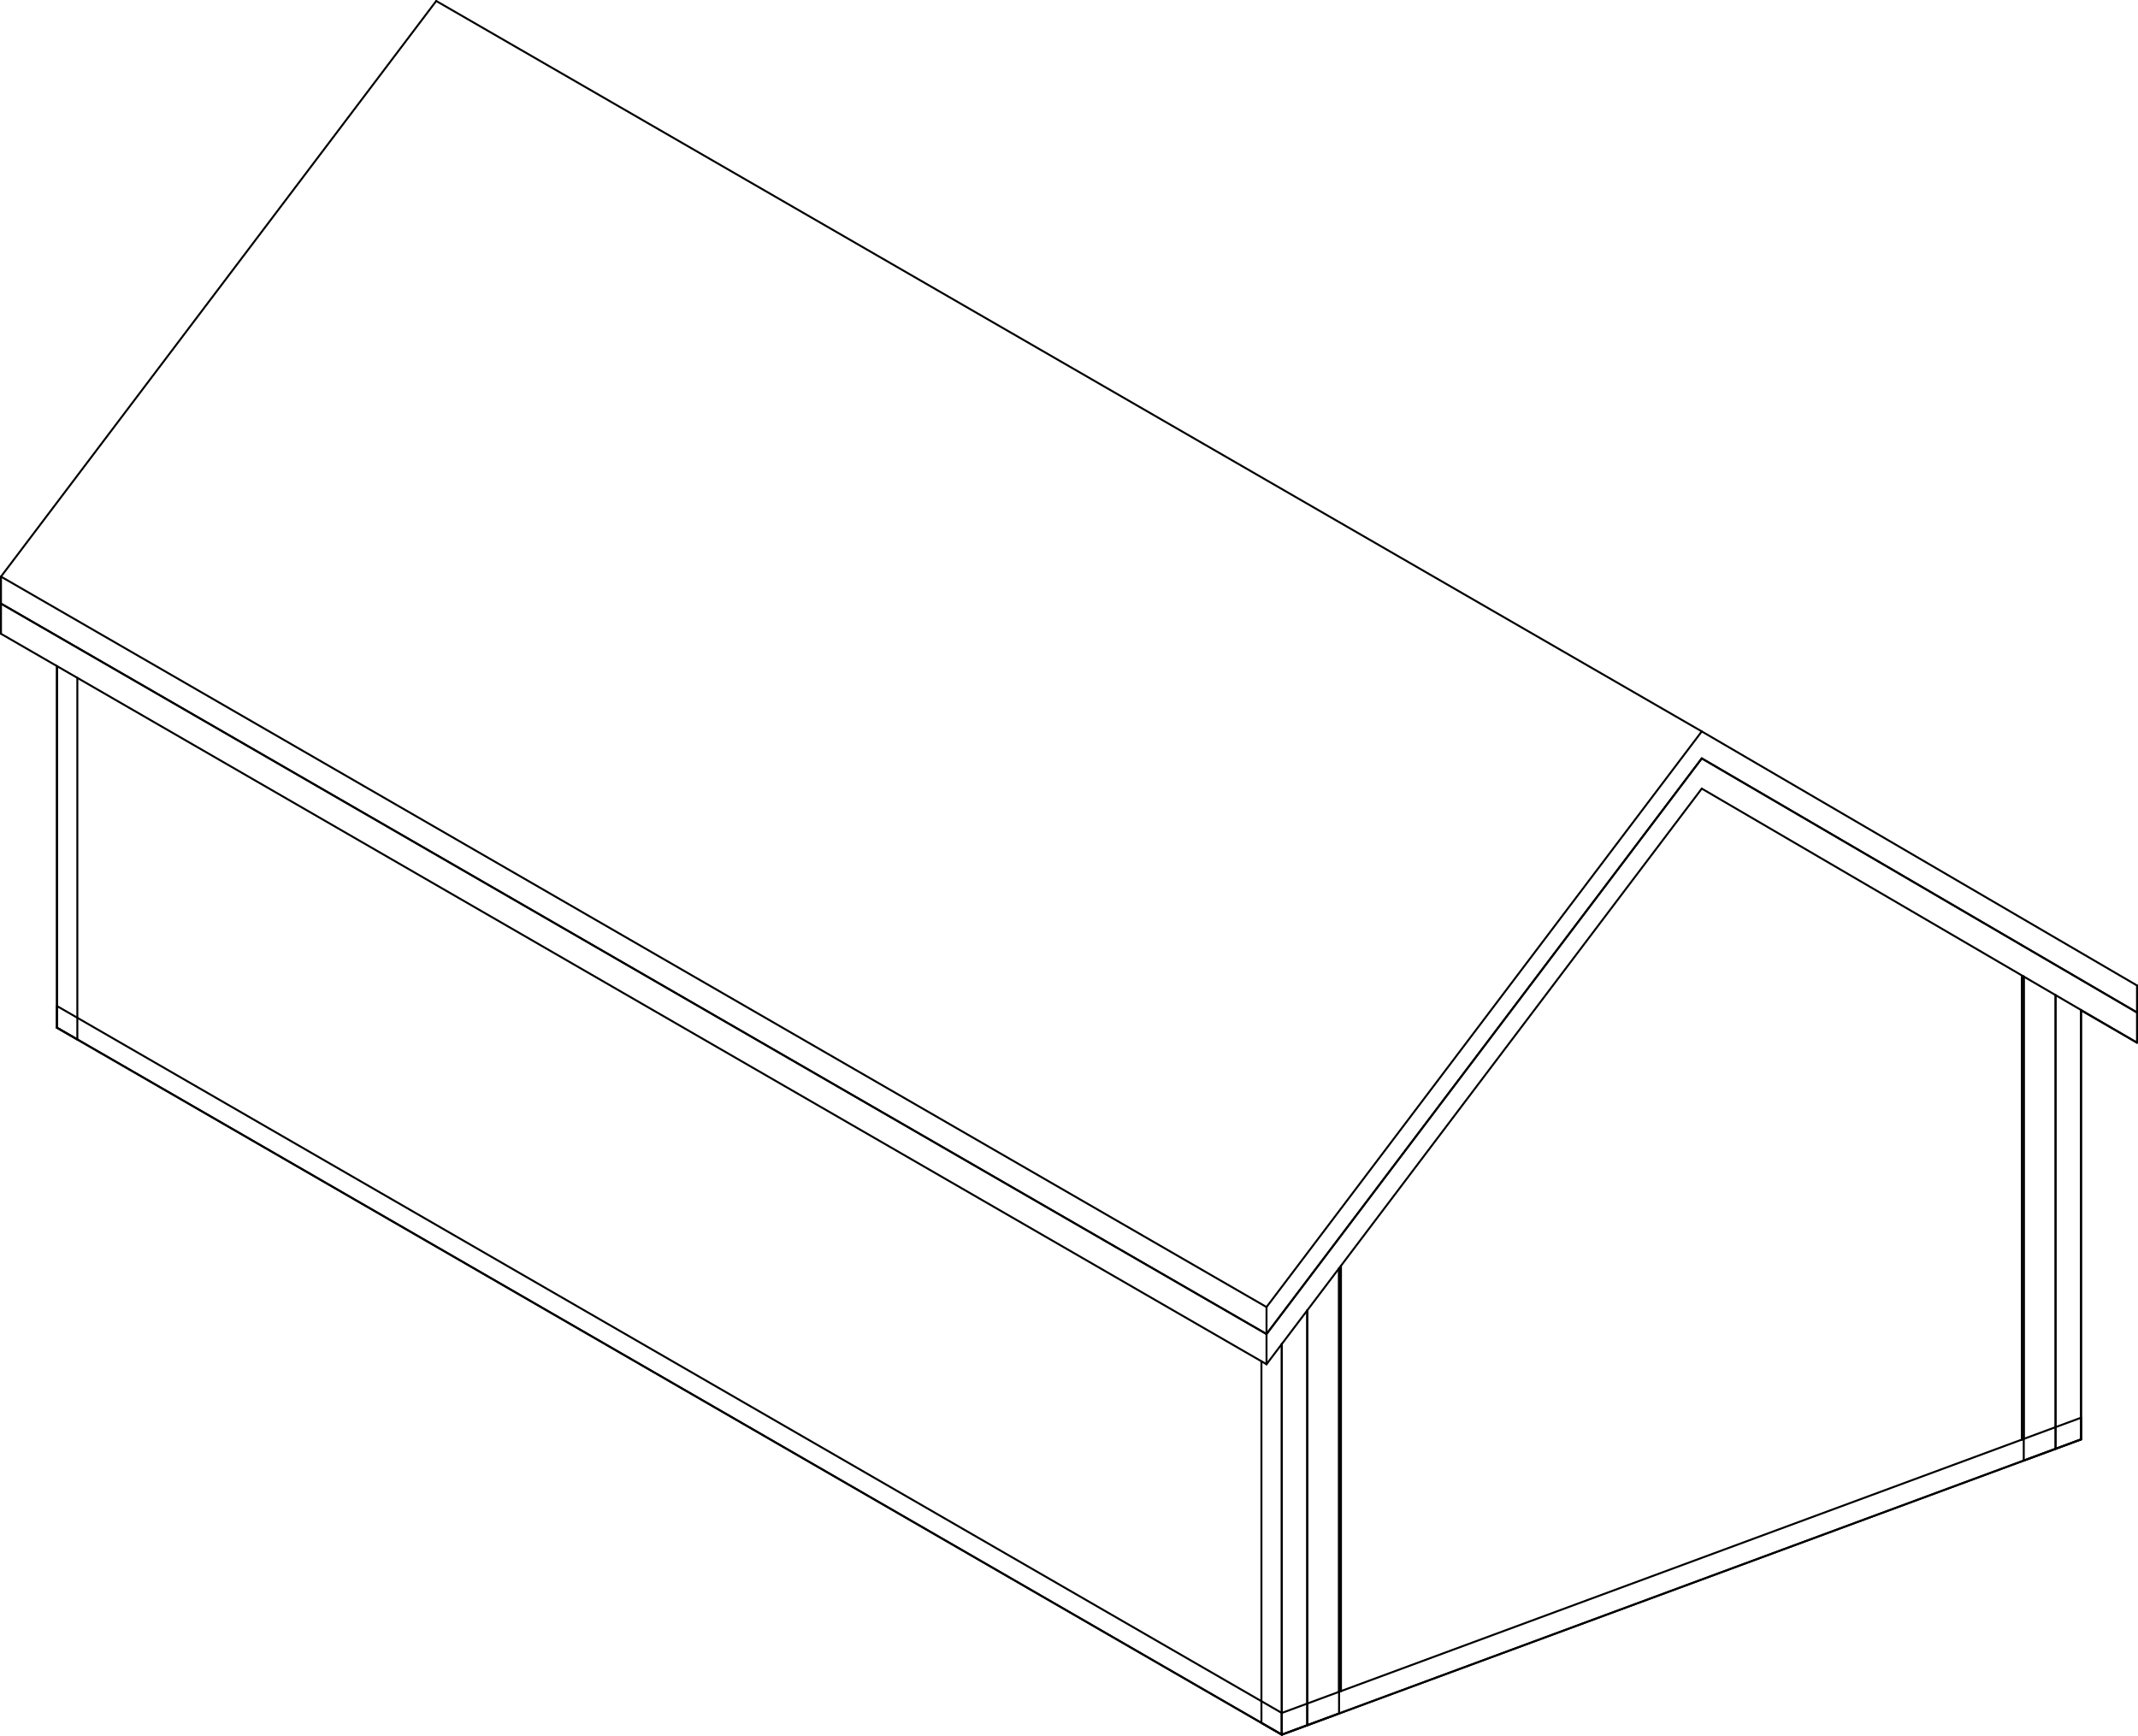
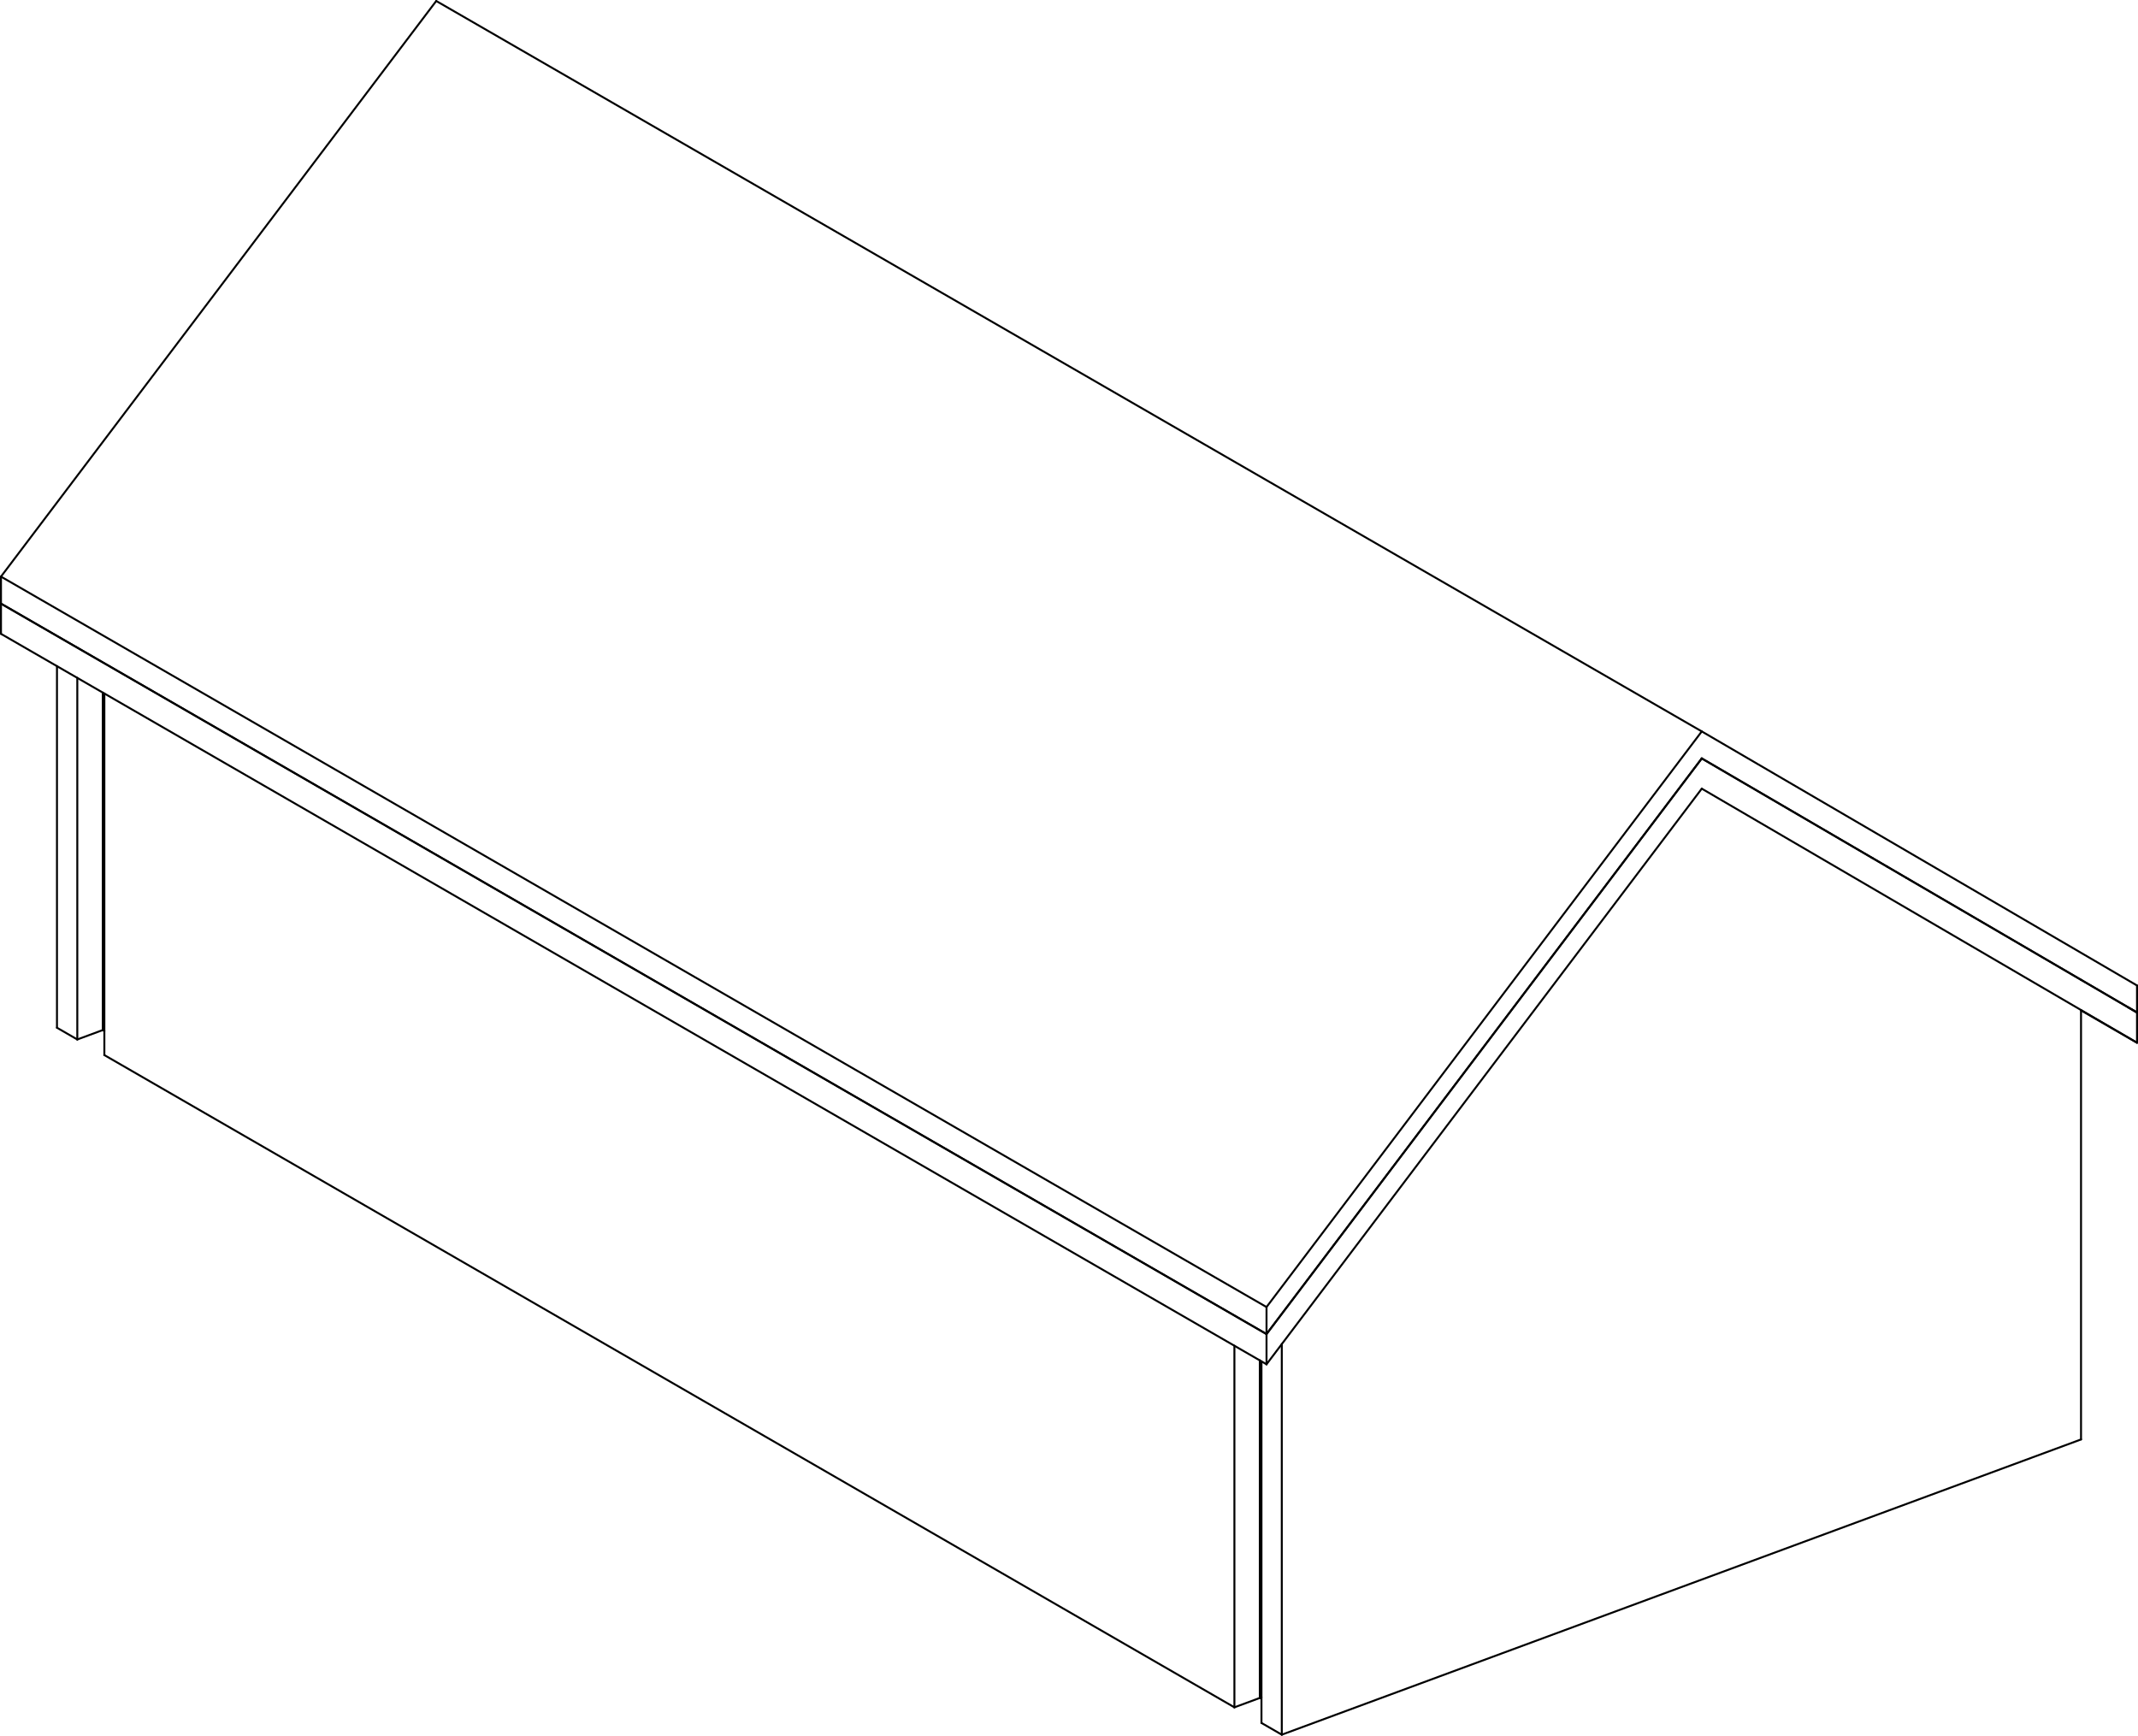
- <svg xmlns="http://www.w3.org/2000/svg" width="13118.102mm" height="10649.587mm" viewBox="-6559.051 -4907.972 13118.102 10649.587" version="1.1">
+ <svg xmlns="http://www.w3.org/2000/svg" width="13118.102mm" height="10649.764mm" viewBox="-6559.051 -4908.061 13118.102 10649.764" version="1.1">
  <g transform="scale(1,-1)" stroke-linecap="round">
    <g fill="none" stroke="rgb(0,0,0)" stroke-width="12.0" id="visible">
-       <line x1="1305.613" y1="-5735.614" x2="1305.613" y2="-5602.563" />
-       <line x1="1305.613" y1="-5602.563" x2="-6209.469" y2="-1264.886" />
-       <line x1="-6209.469" y1="-1397.937" x2="-6209.469" y2="-1264.886" />
-       <line x1="1305.613" y1="-5735.614" x2="-6209.469" y2="-1397.937" />
-       <line x1="6209.469" y1="-3924.102" x2="6209.469" y2="-3791.051" />
-       <line x1="1305.613" y1="-5735.614" x2="6209.469" y2="-3924.102" />
-       <line x1="1305.613" y1="-5602.563" x2="6209.469" y2="-3791.051" />
-       <line x1="1305.613" y1="-5735.614" x2="1305.613" y2="-3338.835" />
-       <line x1="-6209.469" y1="-1397.937" x2="-6209.469" y2="820.828" />
-       <line x1="1305.613" y1="-5735.614" x2="-6209.469" y2="-1397.937" />
-       <line x1="1461.786" y1="-5677.923" x2="1461.786" y2="-3132.286" />
-       <line x1="1305.613" y1="-5735.614" x2="1461.786" y2="-5677.923" />
-       <line x1="1461.786" y1="-5677.923" x2="1461.786" y2="-3132.286" />
-       <line x1="1657.004" y1="-5605.808" x2="1657.004" y2="-2874.1" />
-       <line x1="1461.786" y1="-5677.923" x2="1657.004" y2="-5605.808" />
-       <line x1="1657.004" y1="-5472.757" x2="1657.004" y2="-2874.1" />
-       <line x1="1668.717" y1="-5468.431" x2="1668.717" y2="-2858.609" />
-       <line x1="1657.004" y1="-5472.757" x2="1668.717" y2="-5468.431" />
-       <line x1="6053.295" y1="-3981.793" x2="6053.295" y2="-1197.985" />
-       <line x1="6209.469" y1="-3924.102" x2="6209.469" y2="-1289.151" />
-       <line x1="6053.295" y1="-3981.793" x2="6209.469" y2="-3924.102" />
-       <line x1="5858.078" y1="-4053.908" x2="5858.078" y2="-1084.027" />
-       <line x1="6053.295" y1="-3981.793" x2="6053.295" y2="-1197.985" />
-       <line x1="5858.078" y1="-4053.908" x2="6053.295" y2="-3981.793" />
-       <line x1="5846.365" y1="-3925.184" x2="5846.365" y2="-1086.763" />
-       <line x1="5858.078" y1="-3920.857" x2="5858.078" y2="-1084.027" />
-       <line x1="5846.365" y1="-3925.184" x2="5858.078" y2="-3920.857" />
-       <line x1="5846.365" y1="-1086.763" x2="5856.408" y2="-1083.053" />
-       <line x1="1305.613" y1="-5735.614" x2="1180.674" y2="-5663.5" />
-       <line x1="1305.613" y1="-5735.614" x2="6209.469" y2="-3924.102" />
-       <line x1="6209.469" y1="-3924.102" x2="6209.469" y2="-1289.151" />
-       <line x1="1305.613" y1="-3338.835" x2="1305.613" y2="-5735.614" />
-       <line x1="1180.674" y1="-3444.735" x2="1180.674" y2="-5663.5" />
-       <line x1="-6084.53" y1="-1470.051" x2="-6209.469" y2="-1397.937" />
-       <line x1="-6084.53" y1="748.714" x2="-6084.53" y2="-1470.051" />
-       <line x1="-6209.469" y1="820.828" x2="-6209.469" y2="-1397.937" />
-       <line x1="1211.908" y1="-3277.499" x2="-6553.051" y2="1204.407" />
-       <line x1="1211.908" y1="-3277.499" x2="3882.48" y2="254.486" />
-       <line x1="3882.48" y1="254.486" x2="6553.051" y2="-1304.451" />
-       <line x1="6553.051" y1="-1489.716" x2="6209.469" y2="-1291.401" />
-       <line x1="6553.051" y1="-1304.451" x2="6553.051" y2="-1489.716" />
-       <line x1="6553.051" y1="-1489.716" x2="3882.48" y2="69.221" />
-       <line x1="1211.908" y1="-3462.764" x2="-6553.051" y2="1019.142" />
-       <line x1="3882.48" y1="69.221" x2="1211.908" y2="-3462.764" />
-       <line x1="1211.908" y1="-3462.764" x2="1211.908" y2="-3277.499" />
-       <line x1="-6553.051" y1="1019.142" x2="-6553.051" y2="1204.407" />
-       <line x1="1211.908" y1="-3277.499" x2="-6553.051" y2="1204.407" />
-       <line x1="1211.908" y1="-3277.499" x2="3882.48" y2="254.486" />
-       <line x1="3882.48" y1="254.486" x2="6553.051" y2="-1304.451" />
-       <line x1="6553.051" y1="-1304.451" x2="6553.051" y2="-1138.87" />
-       <line x1="3882.48" y1="420.066" x2="-3882.48" y2="4901.972" />
-       <line x1="6553.051" y1="-1138.87" x2="3882.48" y2="420.066" />
-       <line x1="1211.908" y1="-3111.919" x2="-6553.051" y2="1369.988" />
-       <line x1="3882.48" y1="420.066" x2="1211.908" y2="-3111.919" />
-       <line x1="-3882.48" y1="4901.972" x2="-6553.051" y2="1369.988" />
-       <line x1="1211.908" y1="-3111.919" x2="1211.908" y2="-3277.499" />
-       <line x1="-6553.051" y1="1369.988" x2="-6553.051" y2="1204.407" />
+       <line x1="1014.88" y1="-5567.893" x2="1014.88" y2="-3349.306" />
+       <line x1="-5918.736" y1="-1565.835" x2="-5918.736" y2="652.752" />
+       <line x1="1014.88" y1="-5567.893" x2="-5918.736" y2="-1565.835" />
+       <line x1="1170.741" y1="-5510.317" x2="1170.741" y2="-3439.268" />
+       <line x1="1014.88" y1="-5567.893" x2="1170.741" y2="-5510.317" />
+       <line x1="1171.053" y1="-5510.201" x2="1171.053" y2="-3439.449" />
+       <line x1="1171.053" y1="-5510.201" x2="1170.741" y2="-5510.021" />
+       <line x1="1171.053" y1="-5510.201" x2="1180.924" y2="-5506.555" />
+       <line x1="1305.613" y1="-5735.703" x2="1180.924" y2="-5663.733" />
+       <line x1="1305.613" y1="-5735.703" x2="6209.469" y2="-3924.191" />
+       <line x1="6209.469" y1="-3924.191" x2="6209.469" y2="-1289.417" />
+       <line x1="6209.469" y1="-1104.152" x2="6209.469" y2="-1103.797" />
+       <line x1="5139.144" y1="-478.999" x2="5136.63" y2="-477.886" />
+       <line x1="5020.241" y1="-409.589" x2="5017.727" y2="-408.477" />
+       <line x1="1305.613" y1="-3339.101" x2="1305.613" y2="-5735.703" />
+       <line x1="1180.924" y1="-3445.146" x2="1180.924" y2="-5663.733" />
+       <line x1="-6084.78" y1="-1469.995" x2="-6209.469" y2="-1398.025" />
+       <line x1="-6084.78" y1="-1469.995" x2="-5928.356" y2="-1412.212" />
+       <line x1="-6084.78" y1="748.592" x2="-6084.78" y2="-1469.995" />
+       <line x1="-6209.469" y1="820.562" x2="-6209.469" y2="-1398.025" />
+       <line x1="-5918.736" y1="-1418.001" x2="-5928.356" y2="-1412.448" />
+       <line x1="-5928.356" y1="658.305" x2="-5928.356" y2="-1412.448" />
+       <line x1="4929.257" y1="-356.478" x2="4925.128" y2="-354.422" />
+       <line x1="1211.908" y1="-3277.765" x2="-6553.051" y2="1204.141" />
+       <line x1="3882.48" y1="254.22" x2="3882.293" y2="254.327" />
+       <line x1="1211.908" y1="-3277.765" x2="3882.48" y2="254.22" />
+       <line x1="-6553.051" y1="1204.141" x2="-6552.864" y2="1204.388" />
+       <line x1="3882.48" y1="254.22" x2="6553.051" y2="-1304.717" />
+       <line x1="6553.051" y1="-1489.982" x2="6209.469" y2="-1291.667" />
+       <line x1="6553.051" y1="-1304.717" x2="6553.051" y2="-1489.982" />
+       <line x1="6553.051" y1="-1489.982" x2="3882.48" y2="68.955" />
+       <line x1="1211.908" y1="-3463.03" x2="-6553.051" y2="1018.876" />
+       <line x1="3882.48" y1="68.955" x2="1211.908" y2="-3463.03" />
+       <line x1="1211.908" y1="-3463.03" x2="1211.908" y2="-3277.765" />
+       <line x1="-6553.051" y1="1018.876" x2="-6553.051" y2="1204.141" />
+       <line x1="1211.908" y1="-3277.411" x2="-6553.051" y2="1204.496" />
+       <line x1="1211.908" y1="-3277.411" x2="3882.48" y2="254.574" />
+       <line x1="6553.051" y1="-1304.362" x2="6498.883" y2="-1273.097" />
+       <line x1="3882.48" y1="254.574" x2="6553.051" y2="-1304.362" />
+       <line x1="6553.051" y1="-1304.362" x2="6553.051" y2="-1138.782" />
+       <line x1="3882.48" y1="420.155" x2="-3882.48" y2="4902.061" />
+       <line x1="6553.051" y1="-1138.782" x2="3882.48" y2="420.155" />
+       <line x1="1211.908" y1="-3111.83" x2="-6553.051" y2="1370.076" />
+       <line x1="3882.48" y1="420.155" x2="1211.908" y2="-3111.83" />
+       <line x1="-3882.48" y1="4902.061" x2="-6553.051" y2="1370.076" />
+       <line x1="1211.908" y1="-3111.83" x2="1211.908" y2="-3277.411" />
+       <line x1="-6553.051" y1="1370.076" x2="-6553.051" y2="1204.496" />
    </g>
  </g>
</svg>
